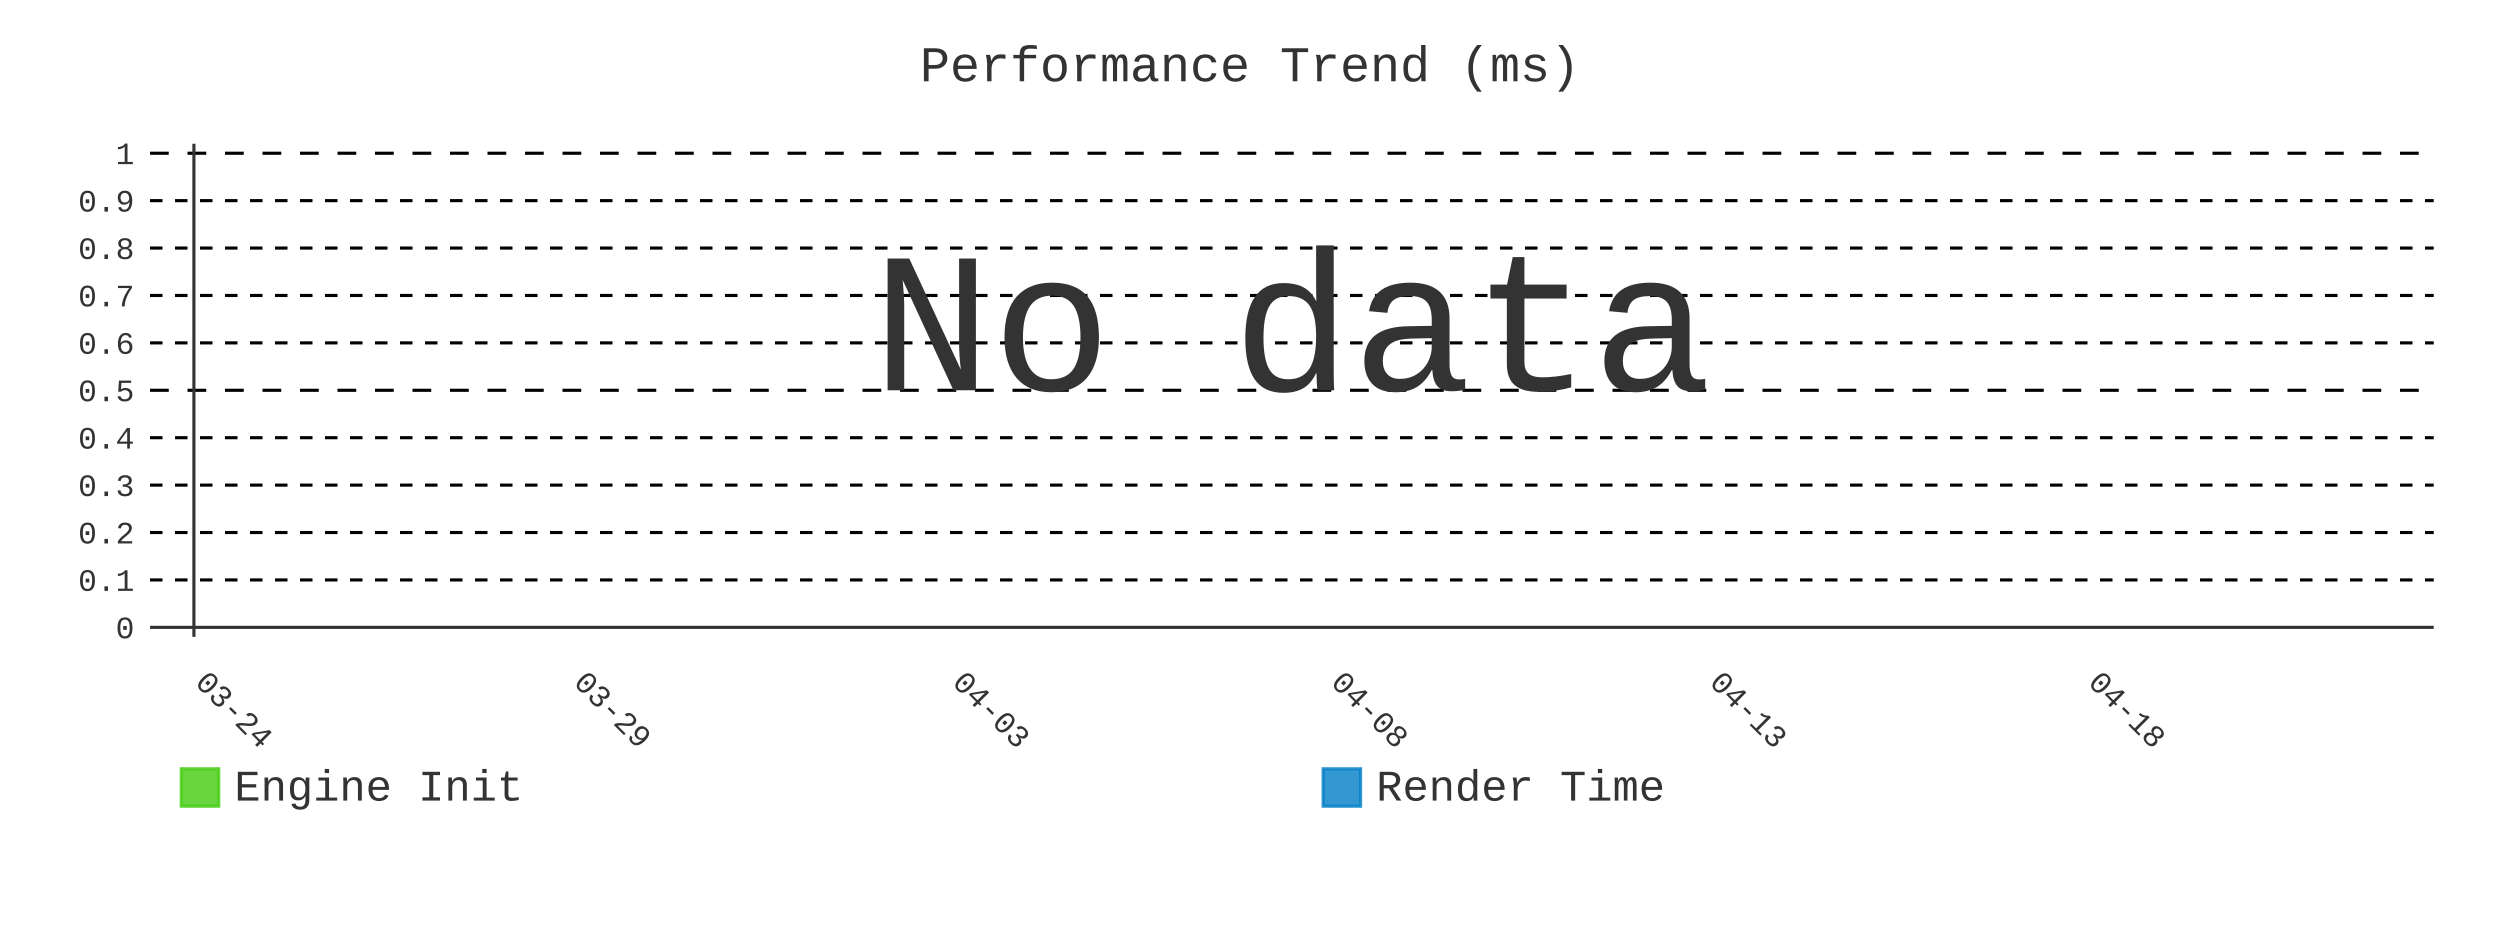
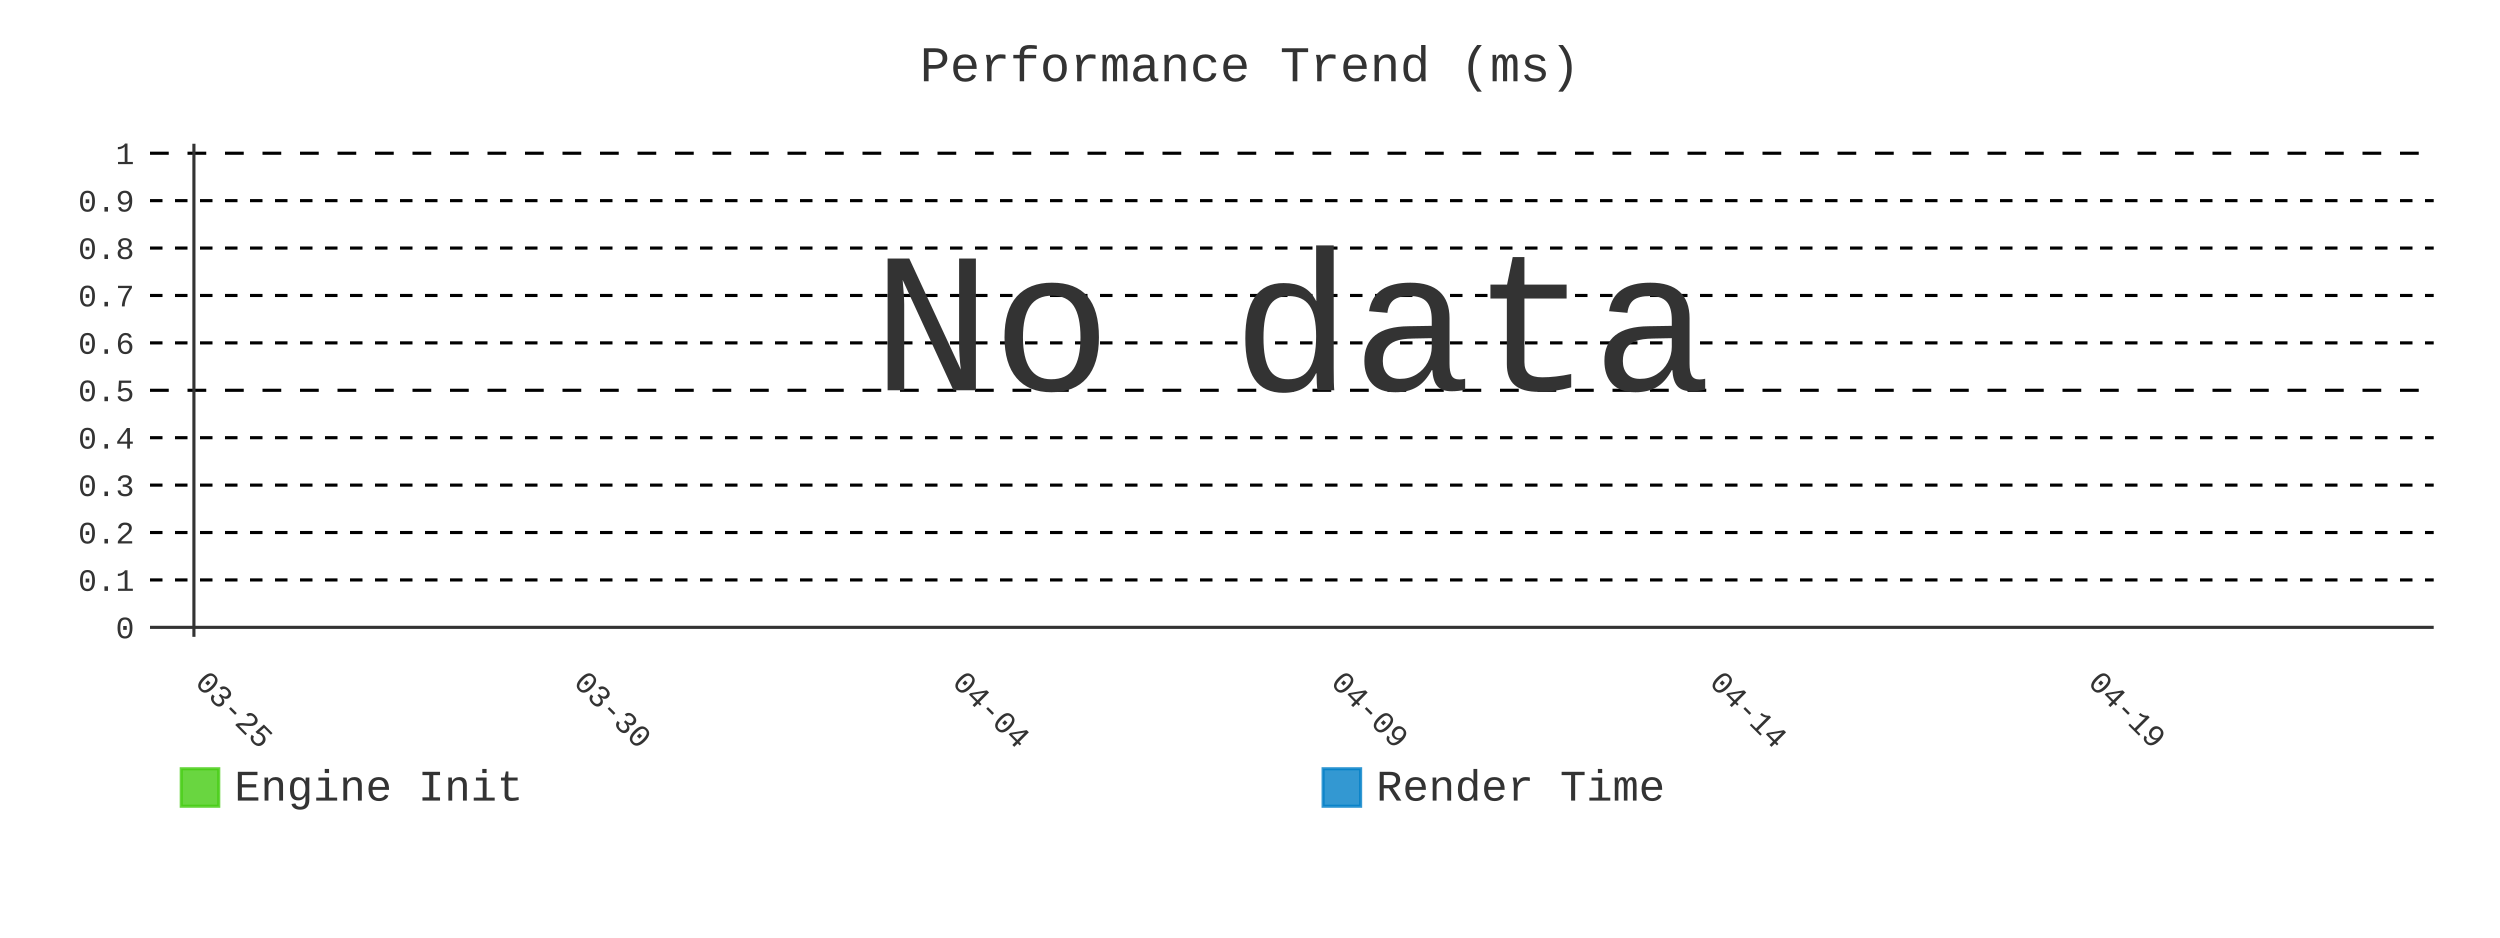
- <svg xmlns="http://www.w3.org/2000/svg" id="chart-a6f9b854-8811-4d7c-be46-6237a637dfb8" class="pygal-chart" viewBox="0 0 800 300">
+ <svg xmlns="http://www.w3.org/2000/svg" id="chart-86628cb2-00ff-4718-ae64-cece88982d45" class="pygal-chart" viewBox="0 0 800 300">
  <defs>
-     <style type="text/css">#chart-a6f9b854-8811-4d7c-be46-6237a637dfb8{-webkit-user-select:none;-webkit-font-smoothing:antialiased;font-family:Consolas,"Liberation Mono",Menlo,Courier,monospace}#chart-a6f9b854-8811-4d7c-be46-6237a637dfb8 .title{font-family:Consolas,"Liberation Mono",Menlo,Courier,monospace;font-size:16px}#chart-a6f9b854-8811-4d7c-be46-6237a637dfb8 .legends .legend text{font-family:Consolas,"Liberation Mono",Menlo,Courier,monospace;font-size:14px}#chart-a6f9b854-8811-4d7c-be46-6237a637dfb8 .axis text{font-family:Consolas,"Liberation Mono",Menlo,Courier,monospace;font-size:10px}#chart-a6f9b854-8811-4d7c-be46-6237a637dfb8 .axis text.major{font-family:Consolas,"Liberation Mono",Menlo,Courier,monospace;font-size:10px}#chart-a6f9b854-8811-4d7c-be46-6237a637dfb8 .text-overlay text.value{font-family:Consolas,"Liberation Mono",Menlo,Courier,monospace;font-size:16px}#chart-a6f9b854-8811-4d7c-be46-6237a637dfb8 .text-overlay text.label{font-family:Consolas,"Liberation Mono",Menlo,Courier,monospace;font-size:10px}#chart-a6f9b854-8811-4d7c-be46-6237a637dfb8 .tooltip{font-family:Consolas,"Liberation Mono",Menlo,Courier,monospace;font-size:14px}#chart-a6f9b854-8811-4d7c-be46-6237a637dfb8 text.no_data{font-family:Consolas,"Liberation Mono",Menlo,Courier,monospace;font-size:64px}
- #chart-a6f9b854-8811-4d7c-be46-6237a637dfb8{background-color:transparent}#chart-a6f9b854-8811-4d7c-be46-6237a637dfb8 path,#chart-a6f9b854-8811-4d7c-be46-6237a637dfb8 line,#chart-a6f9b854-8811-4d7c-be46-6237a637dfb8 rect,#chart-a6f9b854-8811-4d7c-be46-6237a637dfb8 circle{-webkit-transition:400ms;-moz-transition:400ms;transition:400ms}#chart-a6f9b854-8811-4d7c-be46-6237a637dfb8 .graph &gt; .background{fill:transparent}#chart-a6f9b854-8811-4d7c-be46-6237a637dfb8 .plot &gt; .background{fill:transparent}#chart-a6f9b854-8811-4d7c-be46-6237a637dfb8 .graph{fill:#333}#chart-a6f9b854-8811-4d7c-be46-6237a637dfb8 text.no_data{fill:#333}#chart-a6f9b854-8811-4d7c-be46-6237a637dfb8 .title{fill:#333}#chart-a6f9b854-8811-4d7c-be46-6237a637dfb8 .legends .legend text{fill:#333}#chart-a6f9b854-8811-4d7c-be46-6237a637dfb8 .legends .legend:hover text{fill:#333}#chart-a6f9b854-8811-4d7c-be46-6237a637dfb8 .axis .line{stroke:#333}#chart-a6f9b854-8811-4d7c-be46-6237a637dfb8 .axis .guide.line{stroke:#666}#chart-a6f9b854-8811-4d7c-be46-6237a637dfb8 .axis .major.line{stroke:#333}#chart-a6f9b854-8811-4d7c-be46-6237a637dfb8 .axis text.major{fill:#333}#chart-a6f9b854-8811-4d7c-be46-6237a637dfb8 .axis.y .guides:hover .guide.line,#chart-a6f9b854-8811-4d7c-be46-6237a637dfb8 .line-graph .axis.x .guides:hover .guide.line,#chart-a6f9b854-8811-4d7c-be46-6237a637dfb8 .stackedline-graph .axis.x .guides:hover .guide.line,#chart-a6f9b854-8811-4d7c-be46-6237a637dfb8 .xy-graph .axis.x .guides:hover .guide.line{stroke:#333}#chart-a6f9b854-8811-4d7c-be46-6237a637dfb8 .axis .guides:hover text{fill:#333}#chart-a6f9b854-8811-4d7c-be46-6237a637dfb8 .reactive{fill-opacity:.8;stroke-opacity:.8;stroke-width:1}#chart-a6f9b854-8811-4d7c-be46-6237a637dfb8 .ci{stroke:#333}#chart-a6f9b854-8811-4d7c-be46-6237a637dfb8 .reactive.active,#chart-a6f9b854-8811-4d7c-be46-6237a637dfb8 .active .reactive{fill-opacity:.9;stroke-opacity:.9;stroke-width:4}#chart-a6f9b854-8811-4d7c-be46-6237a637dfb8 .ci .reactive.active{stroke-width:1.5}#chart-a6f9b854-8811-4d7c-be46-6237a637dfb8 .series text{fill:#333}#chart-a6f9b854-8811-4d7c-be46-6237a637dfb8 .tooltip rect{fill:transparent;stroke:#333;-webkit-transition:opacity 400ms;-moz-transition:opacity 400ms;transition:opacity 400ms}#chart-a6f9b854-8811-4d7c-be46-6237a637dfb8 .tooltip .label{fill:#333}#chart-a6f9b854-8811-4d7c-be46-6237a637dfb8 .tooltip .label{fill:#333}#chart-a6f9b854-8811-4d7c-be46-6237a637dfb8 .tooltip .legend{font-size:.8em;fill:#666}#chart-a6f9b854-8811-4d7c-be46-6237a637dfb8 .tooltip .x_label{font-size:.6em;fill:#333}#chart-a6f9b854-8811-4d7c-be46-6237a637dfb8 .tooltip .xlink{font-size:.5em;text-decoration:underline}#chart-a6f9b854-8811-4d7c-be46-6237a637dfb8 .tooltip .value{font-size:1.5em}#chart-a6f9b854-8811-4d7c-be46-6237a637dfb8 .bound{font-size:.5em}#chart-a6f9b854-8811-4d7c-be46-6237a637dfb8 .max-value{font-size:.75em;fill:#666}#chart-a6f9b854-8811-4d7c-be46-6237a637dfb8 .map-element{fill:transparent;stroke:#666 !important}#chart-a6f9b854-8811-4d7c-be46-6237a637dfb8 .map-element .reactive{fill-opacity:inherit;stroke-opacity:inherit}#chart-a6f9b854-8811-4d7c-be46-6237a637dfb8 .color-0,#chart-a6f9b854-8811-4d7c-be46-6237a637dfb8 .color-0 a:visited{stroke:#4c1;fill:#4c1}#chart-a6f9b854-8811-4d7c-be46-6237a637dfb8 .color-1,#chart-a6f9b854-8811-4d7c-be46-6237a637dfb8 .color-1 a:visited{stroke:#007ec6;fill:#007ec6}#chart-a6f9b854-8811-4d7c-be46-6237a637dfb8 .text-overlay .color-0 text{fill:black}#chart-a6f9b854-8811-4d7c-be46-6237a637dfb8 .text-overlay .color-1 text{fill:black}
- #chart-a6f9b854-8811-4d7c-be46-6237a637dfb8 text.no_data{text-anchor:middle}#chart-a6f9b854-8811-4d7c-be46-6237a637dfb8 .guide.line{fill:none}#chart-a6f9b854-8811-4d7c-be46-6237a637dfb8 .centered{text-anchor:middle}#chart-a6f9b854-8811-4d7c-be46-6237a637dfb8 .title{text-anchor:middle}#chart-a6f9b854-8811-4d7c-be46-6237a637dfb8 .legends .legend text{fill-opacity:1}#chart-a6f9b854-8811-4d7c-be46-6237a637dfb8 .axis.x text{text-anchor:middle}#chart-a6f9b854-8811-4d7c-be46-6237a637dfb8 .axis.x:not(.web) text[transform]{text-anchor:start}#chart-a6f9b854-8811-4d7c-be46-6237a637dfb8 .axis.x:not(.web) text[transform].backwards{text-anchor:end}#chart-a6f9b854-8811-4d7c-be46-6237a637dfb8 .axis.y text{text-anchor:end}#chart-a6f9b854-8811-4d7c-be46-6237a637dfb8 .axis.y text[transform].backwards{text-anchor:start}#chart-a6f9b854-8811-4d7c-be46-6237a637dfb8 .axis.y2 text{text-anchor:start}#chart-a6f9b854-8811-4d7c-be46-6237a637dfb8 .axis.y2 text[transform].backwards{text-anchor:end}#chart-a6f9b854-8811-4d7c-be46-6237a637dfb8 .axis .guide.line{stroke-dasharray:4,4;stroke:black}#chart-a6f9b854-8811-4d7c-be46-6237a637dfb8 .axis .major.guide.line{stroke-dasharray:6,6;stroke:black}#chart-a6f9b854-8811-4d7c-be46-6237a637dfb8 .horizontal .axis.y .guide.line,#chart-a6f9b854-8811-4d7c-be46-6237a637dfb8 .horizontal .axis.y2 .guide.line,#chart-a6f9b854-8811-4d7c-be46-6237a637dfb8 .vertical .axis.x .guide.line{opacity:0}#chart-a6f9b854-8811-4d7c-be46-6237a637dfb8 .horizontal .axis.always_show .guide.line,#chart-a6f9b854-8811-4d7c-be46-6237a637dfb8 .vertical .axis.always_show .guide.line{opacity:1 !important}#chart-a6f9b854-8811-4d7c-be46-6237a637dfb8 .axis.y .guides:hover .guide.line,#chart-a6f9b854-8811-4d7c-be46-6237a637dfb8 .axis.y2 .guides:hover .guide.line,#chart-a6f9b854-8811-4d7c-be46-6237a637dfb8 .axis.x .guides:hover .guide.line{opacity:1}#chart-a6f9b854-8811-4d7c-be46-6237a637dfb8 .axis .guides:hover text{opacity:1}#chart-a6f9b854-8811-4d7c-be46-6237a637dfb8 .nofill{fill:none}#chart-a6f9b854-8811-4d7c-be46-6237a637dfb8 .subtle-fill{fill-opacity:.2}#chart-a6f9b854-8811-4d7c-be46-6237a637dfb8 .dot{stroke-width:1px;fill-opacity:1;stroke-opacity:1}#chart-a6f9b854-8811-4d7c-be46-6237a637dfb8 .dot.active{stroke-width:5px}#chart-a6f9b854-8811-4d7c-be46-6237a637dfb8 .dot.negative{fill:transparent}#chart-a6f9b854-8811-4d7c-be46-6237a637dfb8 text,#chart-a6f9b854-8811-4d7c-be46-6237a637dfb8 tspan{stroke:none !important}#chart-a6f9b854-8811-4d7c-be46-6237a637dfb8 .series text.active{opacity:1}#chart-a6f9b854-8811-4d7c-be46-6237a637dfb8 .tooltip rect{fill-opacity:.95;stroke-width:.5}#chart-a6f9b854-8811-4d7c-be46-6237a637dfb8 .tooltip text{fill-opacity:1}#chart-a6f9b854-8811-4d7c-be46-6237a637dfb8 .showable{visibility:hidden}#chart-a6f9b854-8811-4d7c-be46-6237a637dfb8 .showable.shown{visibility:visible}#chart-a6f9b854-8811-4d7c-be46-6237a637dfb8 .gauge-background{fill:rgba(229,229,229,1);stroke:none}#chart-a6f9b854-8811-4d7c-be46-6237a637dfb8 .bg-lines{stroke:transparent;stroke-width:2px}</style>
+     <style type="text/css">#chart-86628cb2-00ff-4718-ae64-cece88982d45{-webkit-user-select:none;-webkit-font-smoothing:antialiased;font-family:Consolas,"Liberation Mono",Menlo,Courier,monospace}#chart-86628cb2-00ff-4718-ae64-cece88982d45 .title{font-family:Consolas,"Liberation Mono",Menlo,Courier,monospace;font-size:16px}#chart-86628cb2-00ff-4718-ae64-cece88982d45 .legends .legend text{font-family:Consolas,"Liberation Mono",Menlo,Courier,monospace;font-size:14px}#chart-86628cb2-00ff-4718-ae64-cece88982d45 .axis text{font-family:Consolas,"Liberation Mono",Menlo,Courier,monospace;font-size:10px}#chart-86628cb2-00ff-4718-ae64-cece88982d45 .axis text.major{font-family:Consolas,"Liberation Mono",Menlo,Courier,monospace;font-size:10px}#chart-86628cb2-00ff-4718-ae64-cece88982d45 .text-overlay text.value{font-family:Consolas,"Liberation Mono",Menlo,Courier,monospace;font-size:16px}#chart-86628cb2-00ff-4718-ae64-cece88982d45 .text-overlay text.label{font-family:Consolas,"Liberation Mono",Menlo,Courier,monospace;font-size:10px}#chart-86628cb2-00ff-4718-ae64-cece88982d45 .tooltip{font-family:Consolas,"Liberation Mono",Menlo,Courier,monospace;font-size:14px}#chart-86628cb2-00ff-4718-ae64-cece88982d45 text.no_data{font-family:Consolas,"Liberation Mono",Menlo,Courier,monospace;font-size:64px}
+ #chart-86628cb2-00ff-4718-ae64-cece88982d45{background-color:transparent}#chart-86628cb2-00ff-4718-ae64-cece88982d45 path,#chart-86628cb2-00ff-4718-ae64-cece88982d45 line,#chart-86628cb2-00ff-4718-ae64-cece88982d45 rect,#chart-86628cb2-00ff-4718-ae64-cece88982d45 circle{-webkit-transition:400ms;-moz-transition:400ms;transition:400ms}#chart-86628cb2-00ff-4718-ae64-cece88982d45 .graph &gt; .background{fill:transparent}#chart-86628cb2-00ff-4718-ae64-cece88982d45 .plot &gt; .background{fill:transparent}#chart-86628cb2-00ff-4718-ae64-cece88982d45 .graph{fill:#333}#chart-86628cb2-00ff-4718-ae64-cece88982d45 text.no_data{fill:#333}#chart-86628cb2-00ff-4718-ae64-cece88982d45 .title{fill:#333}#chart-86628cb2-00ff-4718-ae64-cece88982d45 .legends .legend text{fill:#333}#chart-86628cb2-00ff-4718-ae64-cece88982d45 .legends .legend:hover text{fill:#333}#chart-86628cb2-00ff-4718-ae64-cece88982d45 .axis .line{stroke:#333}#chart-86628cb2-00ff-4718-ae64-cece88982d45 .axis .guide.line{stroke:#666}#chart-86628cb2-00ff-4718-ae64-cece88982d45 .axis .major.line{stroke:#333}#chart-86628cb2-00ff-4718-ae64-cece88982d45 .axis text.major{fill:#333}#chart-86628cb2-00ff-4718-ae64-cece88982d45 .axis.y .guides:hover .guide.line,#chart-86628cb2-00ff-4718-ae64-cece88982d45 .line-graph .axis.x .guides:hover .guide.line,#chart-86628cb2-00ff-4718-ae64-cece88982d45 .stackedline-graph .axis.x .guides:hover .guide.line,#chart-86628cb2-00ff-4718-ae64-cece88982d45 .xy-graph .axis.x .guides:hover .guide.line{stroke:#333}#chart-86628cb2-00ff-4718-ae64-cece88982d45 .axis .guides:hover text{fill:#333}#chart-86628cb2-00ff-4718-ae64-cece88982d45 .reactive{fill-opacity:.8;stroke-opacity:.8;stroke-width:1}#chart-86628cb2-00ff-4718-ae64-cece88982d45 .ci{stroke:#333}#chart-86628cb2-00ff-4718-ae64-cece88982d45 .reactive.active,#chart-86628cb2-00ff-4718-ae64-cece88982d45 .active .reactive{fill-opacity:.9;stroke-opacity:.9;stroke-width:4}#chart-86628cb2-00ff-4718-ae64-cece88982d45 .ci .reactive.active{stroke-width:1.5}#chart-86628cb2-00ff-4718-ae64-cece88982d45 .series text{fill:#333}#chart-86628cb2-00ff-4718-ae64-cece88982d45 .tooltip rect{fill:transparent;stroke:#333;-webkit-transition:opacity 400ms;-moz-transition:opacity 400ms;transition:opacity 400ms}#chart-86628cb2-00ff-4718-ae64-cece88982d45 .tooltip .label{fill:#333}#chart-86628cb2-00ff-4718-ae64-cece88982d45 .tooltip .label{fill:#333}#chart-86628cb2-00ff-4718-ae64-cece88982d45 .tooltip .legend{font-size:.8em;fill:#666}#chart-86628cb2-00ff-4718-ae64-cece88982d45 .tooltip .x_label{font-size:.6em;fill:#333}#chart-86628cb2-00ff-4718-ae64-cece88982d45 .tooltip .xlink{font-size:.5em;text-decoration:underline}#chart-86628cb2-00ff-4718-ae64-cece88982d45 .tooltip .value{font-size:1.5em}#chart-86628cb2-00ff-4718-ae64-cece88982d45 .bound{font-size:.5em}#chart-86628cb2-00ff-4718-ae64-cece88982d45 .max-value{font-size:.75em;fill:#666}#chart-86628cb2-00ff-4718-ae64-cece88982d45 .map-element{fill:transparent;stroke:#666 !important}#chart-86628cb2-00ff-4718-ae64-cece88982d45 .map-element .reactive{fill-opacity:inherit;stroke-opacity:inherit}#chart-86628cb2-00ff-4718-ae64-cece88982d45 .color-0,#chart-86628cb2-00ff-4718-ae64-cece88982d45 .color-0 a:visited{stroke:#4c1;fill:#4c1}#chart-86628cb2-00ff-4718-ae64-cece88982d45 .color-1,#chart-86628cb2-00ff-4718-ae64-cece88982d45 .color-1 a:visited{stroke:#007ec6;fill:#007ec6}#chart-86628cb2-00ff-4718-ae64-cece88982d45 .text-overlay .color-0 text{fill:black}#chart-86628cb2-00ff-4718-ae64-cece88982d45 .text-overlay .color-1 text{fill:black}
+ #chart-86628cb2-00ff-4718-ae64-cece88982d45 text.no_data{text-anchor:middle}#chart-86628cb2-00ff-4718-ae64-cece88982d45 .guide.line{fill:none}#chart-86628cb2-00ff-4718-ae64-cece88982d45 .centered{text-anchor:middle}#chart-86628cb2-00ff-4718-ae64-cece88982d45 .title{text-anchor:middle}#chart-86628cb2-00ff-4718-ae64-cece88982d45 .legends .legend text{fill-opacity:1}#chart-86628cb2-00ff-4718-ae64-cece88982d45 .axis.x text{text-anchor:middle}#chart-86628cb2-00ff-4718-ae64-cece88982d45 .axis.x:not(.web) text[transform]{text-anchor:start}#chart-86628cb2-00ff-4718-ae64-cece88982d45 .axis.x:not(.web) text[transform].backwards{text-anchor:end}#chart-86628cb2-00ff-4718-ae64-cece88982d45 .axis.y text{text-anchor:end}#chart-86628cb2-00ff-4718-ae64-cece88982d45 .axis.y text[transform].backwards{text-anchor:start}#chart-86628cb2-00ff-4718-ae64-cece88982d45 .axis.y2 text{text-anchor:start}#chart-86628cb2-00ff-4718-ae64-cece88982d45 .axis.y2 text[transform].backwards{text-anchor:end}#chart-86628cb2-00ff-4718-ae64-cece88982d45 .axis .guide.line{stroke-dasharray:4,4;stroke:black}#chart-86628cb2-00ff-4718-ae64-cece88982d45 .axis .major.guide.line{stroke-dasharray:6,6;stroke:black}#chart-86628cb2-00ff-4718-ae64-cece88982d45 .horizontal .axis.y .guide.line,#chart-86628cb2-00ff-4718-ae64-cece88982d45 .horizontal .axis.y2 .guide.line,#chart-86628cb2-00ff-4718-ae64-cece88982d45 .vertical .axis.x .guide.line{opacity:0}#chart-86628cb2-00ff-4718-ae64-cece88982d45 .horizontal .axis.always_show .guide.line,#chart-86628cb2-00ff-4718-ae64-cece88982d45 .vertical .axis.always_show .guide.line{opacity:1 !important}#chart-86628cb2-00ff-4718-ae64-cece88982d45 .axis.y .guides:hover .guide.line,#chart-86628cb2-00ff-4718-ae64-cece88982d45 .axis.y2 .guides:hover .guide.line,#chart-86628cb2-00ff-4718-ae64-cece88982d45 .axis.x .guides:hover .guide.line{opacity:1}#chart-86628cb2-00ff-4718-ae64-cece88982d45 .axis .guides:hover text{opacity:1}#chart-86628cb2-00ff-4718-ae64-cece88982d45 .nofill{fill:none}#chart-86628cb2-00ff-4718-ae64-cece88982d45 .subtle-fill{fill-opacity:.2}#chart-86628cb2-00ff-4718-ae64-cece88982d45 .dot{stroke-width:1px;fill-opacity:1;stroke-opacity:1}#chart-86628cb2-00ff-4718-ae64-cece88982d45 .dot.active{stroke-width:5px}#chart-86628cb2-00ff-4718-ae64-cece88982d45 .dot.negative{fill:transparent}#chart-86628cb2-00ff-4718-ae64-cece88982d45 text,#chart-86628cb2-00ff-4718-ae64-cece88982d45 tspan{stroke:none !important}#chart-86628cb2-00ff-4718-ae64-cece88982d45 .series text.active{opacity:1}#chart-86628cb2-00ff-4718-ae64-cece88982d45 .tooltip rect{fill-opacity:.95;stroke-width:.5}#chart-86628cb2-00ff-4718-ae64-cece88982d45 .tooltip text{fill-opacity:1}#chart-86628cb2-00ff-4718-ae64-cece88982d45 .showable{visibility:hidden}#chart-86628cb2-00ff-4718-ae64-cece88982d45 .showable.shown{visibility:visible}#chart-86628cb2-00ff-4718-ae64-cece88982d45 .gauge-background{fill:rgba(229,229,229,1);stroke:none}#chart-86628cb2-00ff-4718-ae64-cece88982d45 .bg-lines{stroke:transparent;stroke-width:2px}</style>
  </defs>
  <g class="graph line-graph vertical">
    <rect x="0" y="0" width="800" height="300" class="background" />
    <g transform="translate(48, 46)" class="plot">
      <rect x="0" y="0" width="730.787" height="157.787" class="background" />
      <g class="axis y always_show">
        <g class="guides">
          <path d="M0 154.752 h730.787" class="axis major line" />
          <text x="-5" y="158.252" class="major">0</text>
        </g>
        <g class="guides">
          <path d="M0 139.581 h730.787" class="guide line" />
          <text x="-5" y="143.081" class="">0.1</text>
        </g>
        <g class="guides">
          <path d="M0 124.409 h730.787" class="guide line" />
          <text x="-5" y="127.909" class="">0.2</text>
        </g>
        <g class="guides">
          <path d="M0 109.237 h730.787" class="guide line" />
          <text x="-5" y="112.737" class="">0.3</text>
        </g>
        <g class="guides">
          <path d="M0 94.065 h730.787" class="guide line" />
          <text x="-5" y="97.565" class="">0.4</text>
        </g>
        <g class="guides">
          <path d="M0 78.893 h730.787" class="major guide line" />
          <text x="-5" y="82.393" class="major">0.5</text>
        </g>
        <g class="guides">
          <path d="M0 63.722 h730.787" class="guide line" />
          <text x="-5" y="67.222" class="">0.6</text>
        </g>
        <g class="guides">
          <path d="M0 48.55 h730.787" class="guide line" />
          <text x="-5" y="52.05" class="">0.7</text>
        </g>
        <g class="guides">
          <path d="M0 33.378 h730.787" class="guide line" />
          <text x="-5" y="36.878" class="">0.8</text>
        </g>
        <g class="guides">
          <path d="M0 18.206 h730.787" class="guide line" />
          <text x="-5" y="21.706" class="">0.9</text>
        </g>
        <g class="guides">
          <path d="M0 3.034 h730.787" class="major guide line" />
          <text x="-5" y="6.534" class="major">1</text>
        </g>
      </g>
      <g class="axis x">
        <g class="guides">
          <path d="M14.054 0 v157.787" class="major line" />
-           <text x="14.054" y="172.787" class="major" transform="rotate(45 14.05359 172.7868)">03-24</text>
+           <text x="14.054" y="172.787" class="major" transform="rotate(45 14.05359 172.7868)">03-25</text>
        </g>
        <g class="guides">
          <path d="M135.205 0 v157.787" class="major guide line" />
-           <text x="135.205" y="172.787" class="major" transform="rotate(45 135.2052 172.7868)">03-29</text>
+           <text x="135.205" y="172.787" class="major" transform="rotate(45 135.2052 172.7868)">03-30</text>
        </g>
        <g class="guides">
          <path d="M256.357 0 v157.787" class="major guide line" />
-           <text x="256.357" y="172.787" class="major" transform="rotate(45 256.3569 172.7868)">04-03</text>
+           <text x="256.357" y="172.787" class="major" transform="rotate(45 256.3569 172.7868)">04-04</text>
        </g>
        <g class="guides">
          <path d="M377.509 0 v157.787" class="major guide line" />
-           <text x="377.509" y="172.787" class="major" transform="rotate(45 377.5086 172.7868)">04-08</text>
+           <text x="377.509" y="172.787" class="major" transform="rotate(45 377.5086 172.7868)">04-09</text>
        </g>
        <g class="guides">
          <path d="M498.66 0 v157.787" class="major guide line" />
-           <text x="498.66" y="172.787" class="major" transform="rotate(45 498.6602 172.7868)">04-13</text>
+           <text x="498.66" y="172.787" class="major" transform="rotate(45 498.6602 172.7868)">04-14</text>
        </g>
        <g class="guides">
          <path d="M619.812 0 v157.787" class="major guide line" />
-           <text x="619.812" y="172.787" class="major" transform="rotate(45 619.8119 172.7868)">04-18</text>
+           <text x="619.812" y="172.787" class="major" transform="rotate(45 619.8119 172.7868)">04-19</text>
        </g>
      </g>
    </g>
    <g class="titles">
      <text x="400.0" y="26" class="title plot_title">Performance Trend (ms)</text>
    </g>
    <g transform="translate(48, 46)" class="plot overlay" />
    <g transform="translate(48, 46)" class="plot text-overlay">
      <text x="365.393" y="78.893" class="no_data">No data</text>
    </g>
    <g transform="translate(48, 46)" class="plot tooltip-overlay">
      <g transform="translate(0 0)" style="opacity: 0" class="tooltip">
        <rect rx="0" ry="0" width="0" height="0" class="tooltip-box" />
        <g class="text" />
      </g>
    </g>
    <g transform="translate(58, 245)" class="legends">
      <g id="activate-serie-0" class="legend reactive activate-serie">
        <rect x="0.0" y="1.0" width="12" height="12" class="color-0 reactive" />
        <text x="17.0" y="11.2">Engine Init</text>
      </g>
      <g id="activate-serie-1" class="legend reactive activate-serie">
        <rect x="365.393" y="1.0" width="12" height="12" class="color-1 reactive" />
        <text x="382.393" y="11.2">Render Time</text>
      </g>
    </g>
  </g>
</svg>
